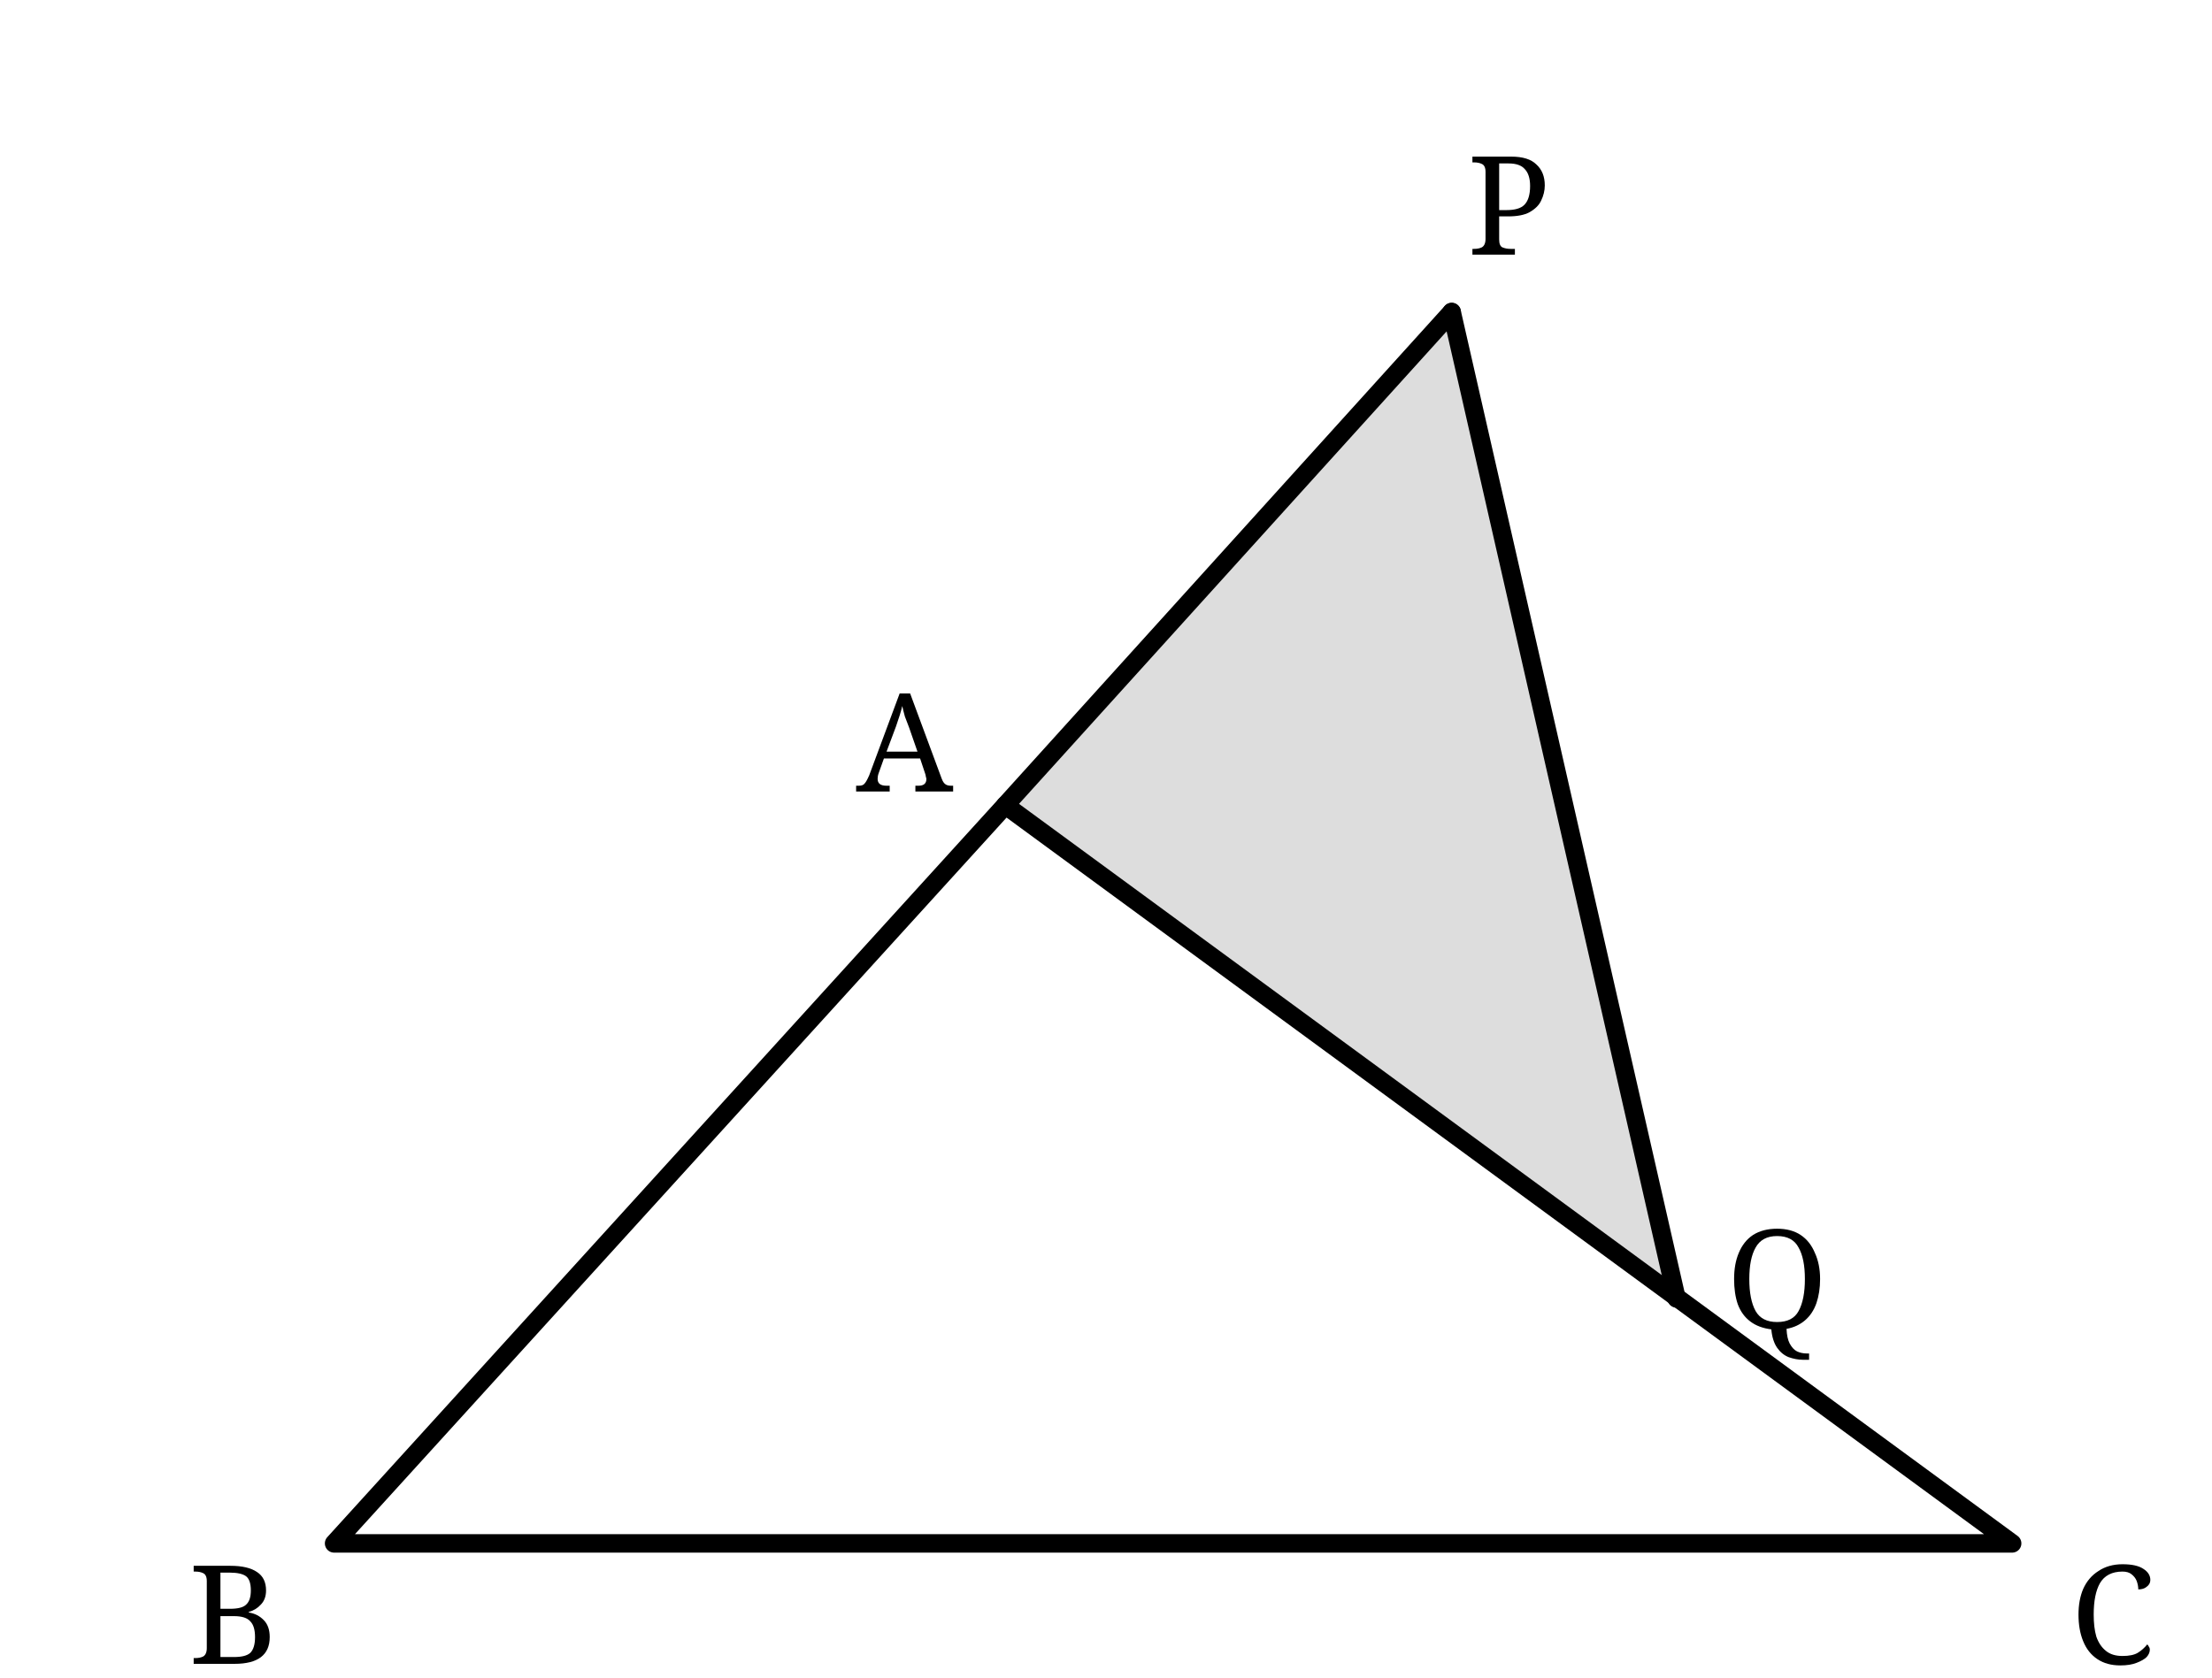
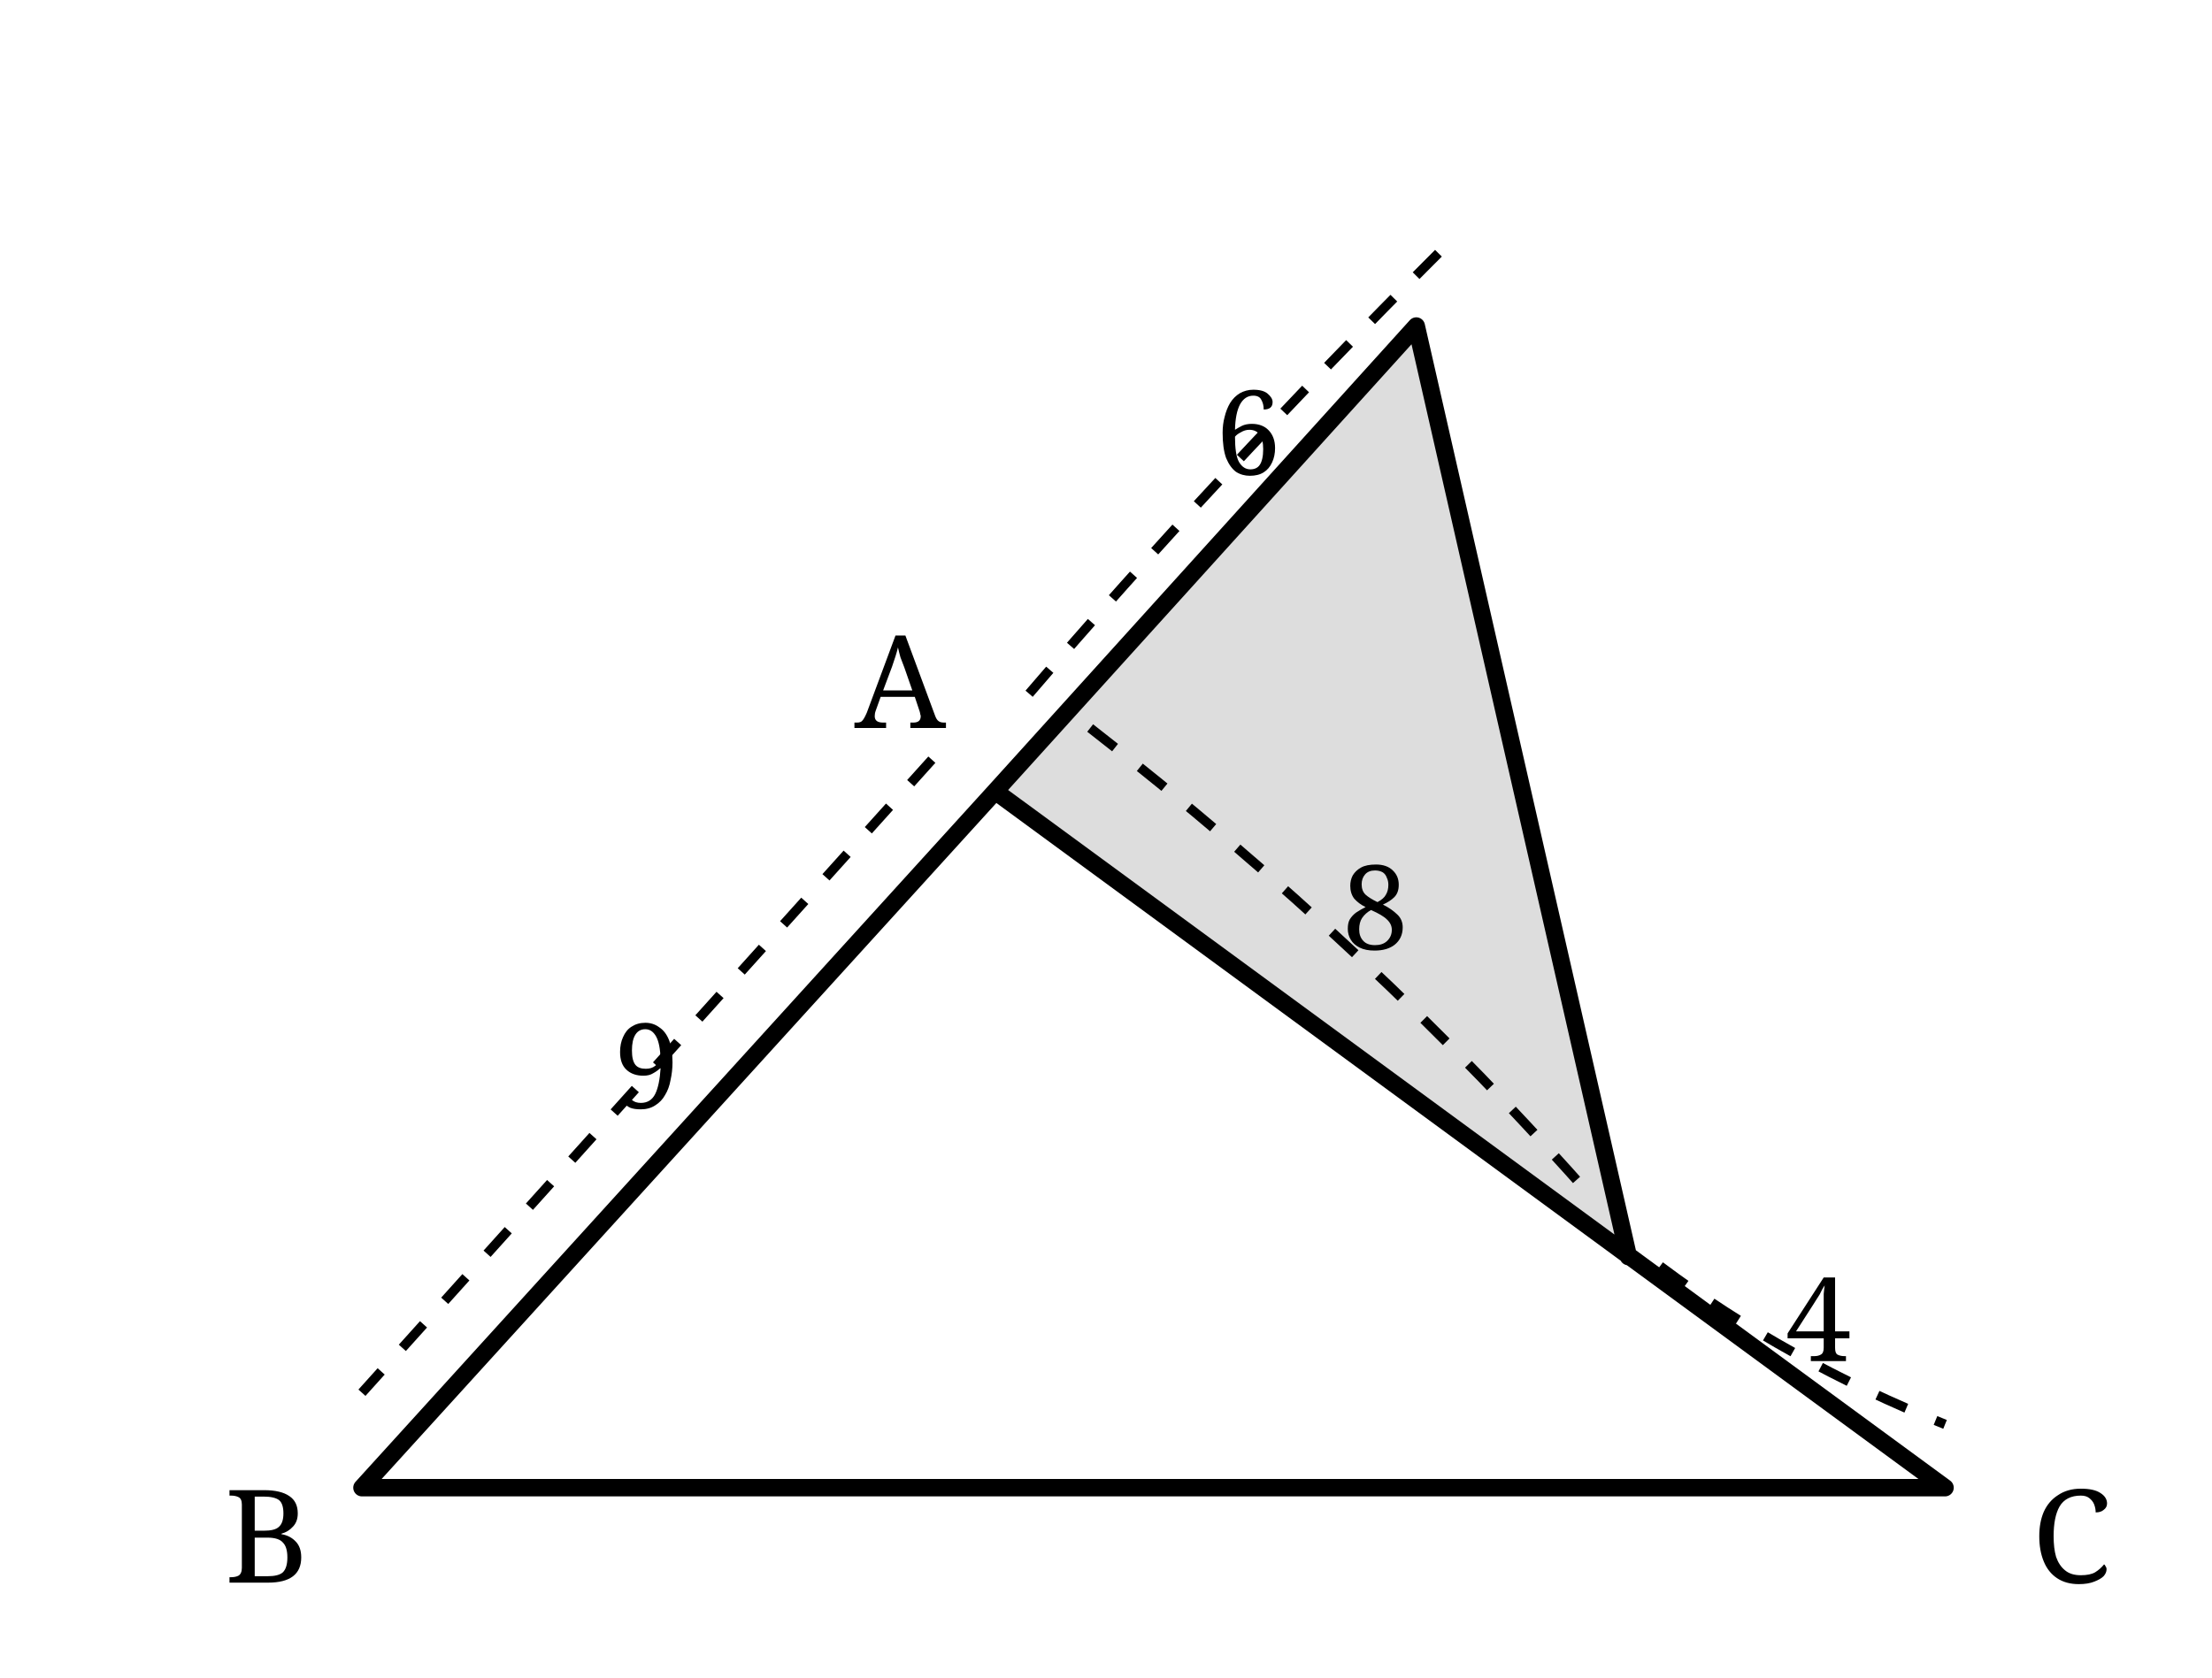
- <svg xmlns="http://www.w3.org/2000/svg" width="58mm" height="44mm" viewBox="-4 -4 64 50">
+ <svg xmlns="http://www.w3.org/2000/svg" width="58mm" height="44mm" viewBox="-5 -5 67 53">
  <defs>
-     <style>.main{stroke:#000;stroke-width:.55;fill:none;stroke-linecap:round;stroke-linejoin:round}.thin{stroke:#000;stroke-width:.32;fill:none}.shade{fill:#ddd;stroke:none}.label{font-family:"CMU Serif","Computer Modern Serif",serif;font-size:4.1px;fill:#000}</style>
+     <style>.main{stroke:#000;stroke-width:.55;fill:none;stroke-linecap:round;stroke-linejoin:round}.dim{stroke:#000;stroke-width:.3;fill:none;stroke-dasharray:1 1}.shade{fill:#ddd}.label,.num{font-family:"CMU Serif","Computer Modern Serif",serif;fill:#000}.label{font-size:4.1px}.num{font-size:3.7px}</style>
  </defs>
  <polygon class="shade" points="25,20 38.3,5.3 45,34.7" />
-   <path class="main" d="M25 20 L5 42 L55 42 Z" />
-   <line class="main" x1="38.3" y1="5.3" x2="25" y2="20" />
-   <line class="main" x1="38.3" y1="5.3" x2="45" y2="34.7" />
-   <g class="label" text-anchor="middle" dominant-baseline="central">
+   <path class="main" d="M25 20 L5 42 L55 42 Z M38.3 5.3 L25 20 M38.3 5.3 L45 34.7" />
+   <path class="dim" d="M39 3 Q32 10 26 17 M23 19 Q14 29 5 39 M28 18 Q37 25 44 33 M46 35 Q50 38 55 40" />
+   <g class="num" text-anchor="middle">
+     <text x="33" y="10">6</text>
+     <text x="14" y="30">9</text>
+     <text x="37" y="25">8</text>
+     <text x="51" y="38">4</text>
+   </g>
+   <g class="label" text-anchor="middle">
    <text x="22" y="18">A</text>
-     <text x="2" y="44">B</text>
-     <text x="58" y="44">C</text>
-     <text x="40" y="2">P</text>
-     <text x="48" y="34">Q</text>
+     <text x="2" y="45">B</text>
+     <text x="59" y="45">C</text>
  </g>
</svg>
